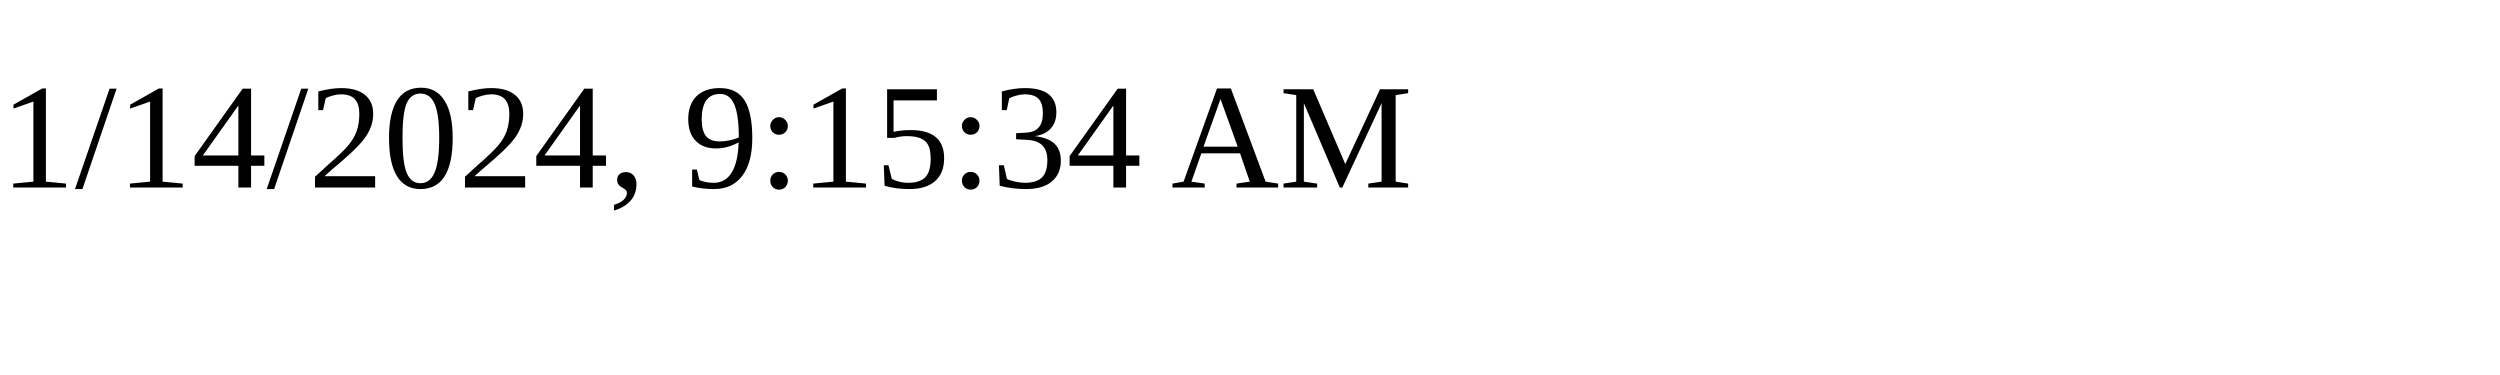
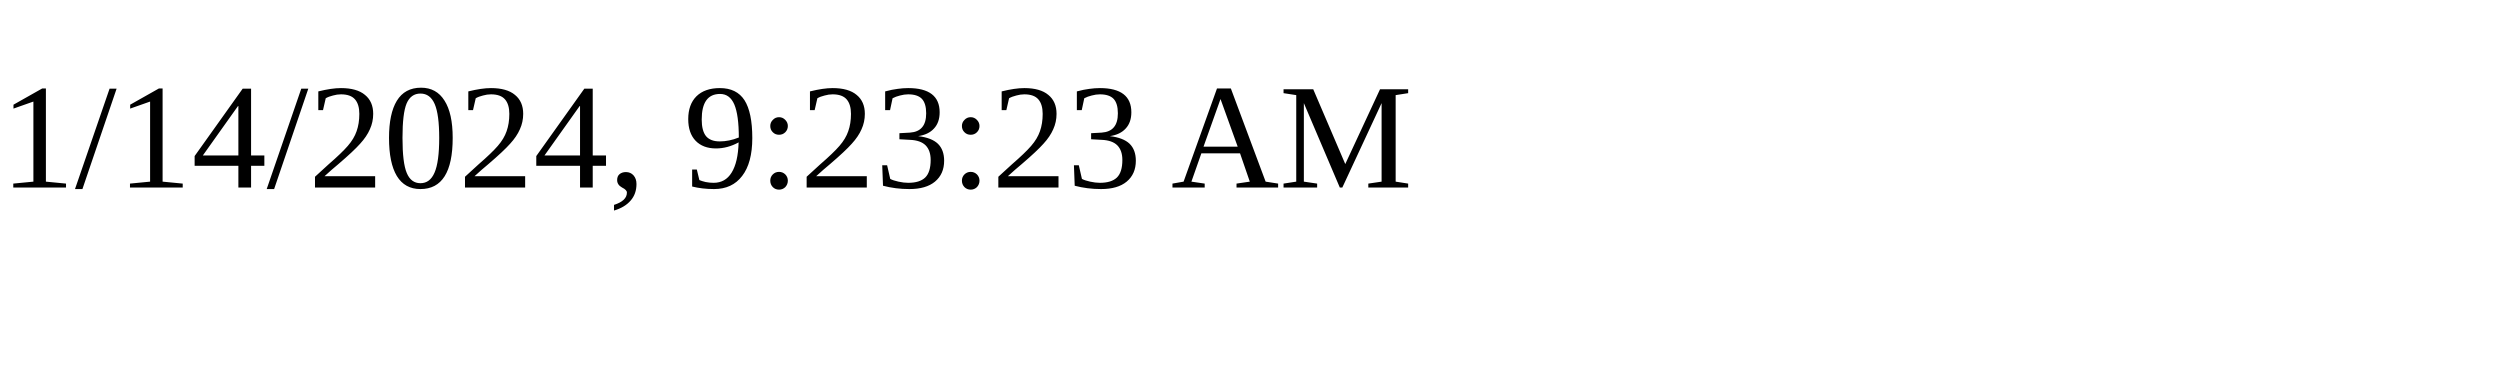
<svg xmlns="http://www.w3.org/2000/svg" height="30" width="200">
-   <text x="0" y="15">1/14/2024, 9:15:34 AM</text>
+   <text x="0" y="15">1/14/2024, 9:23:23 AM</text>
</svg>
